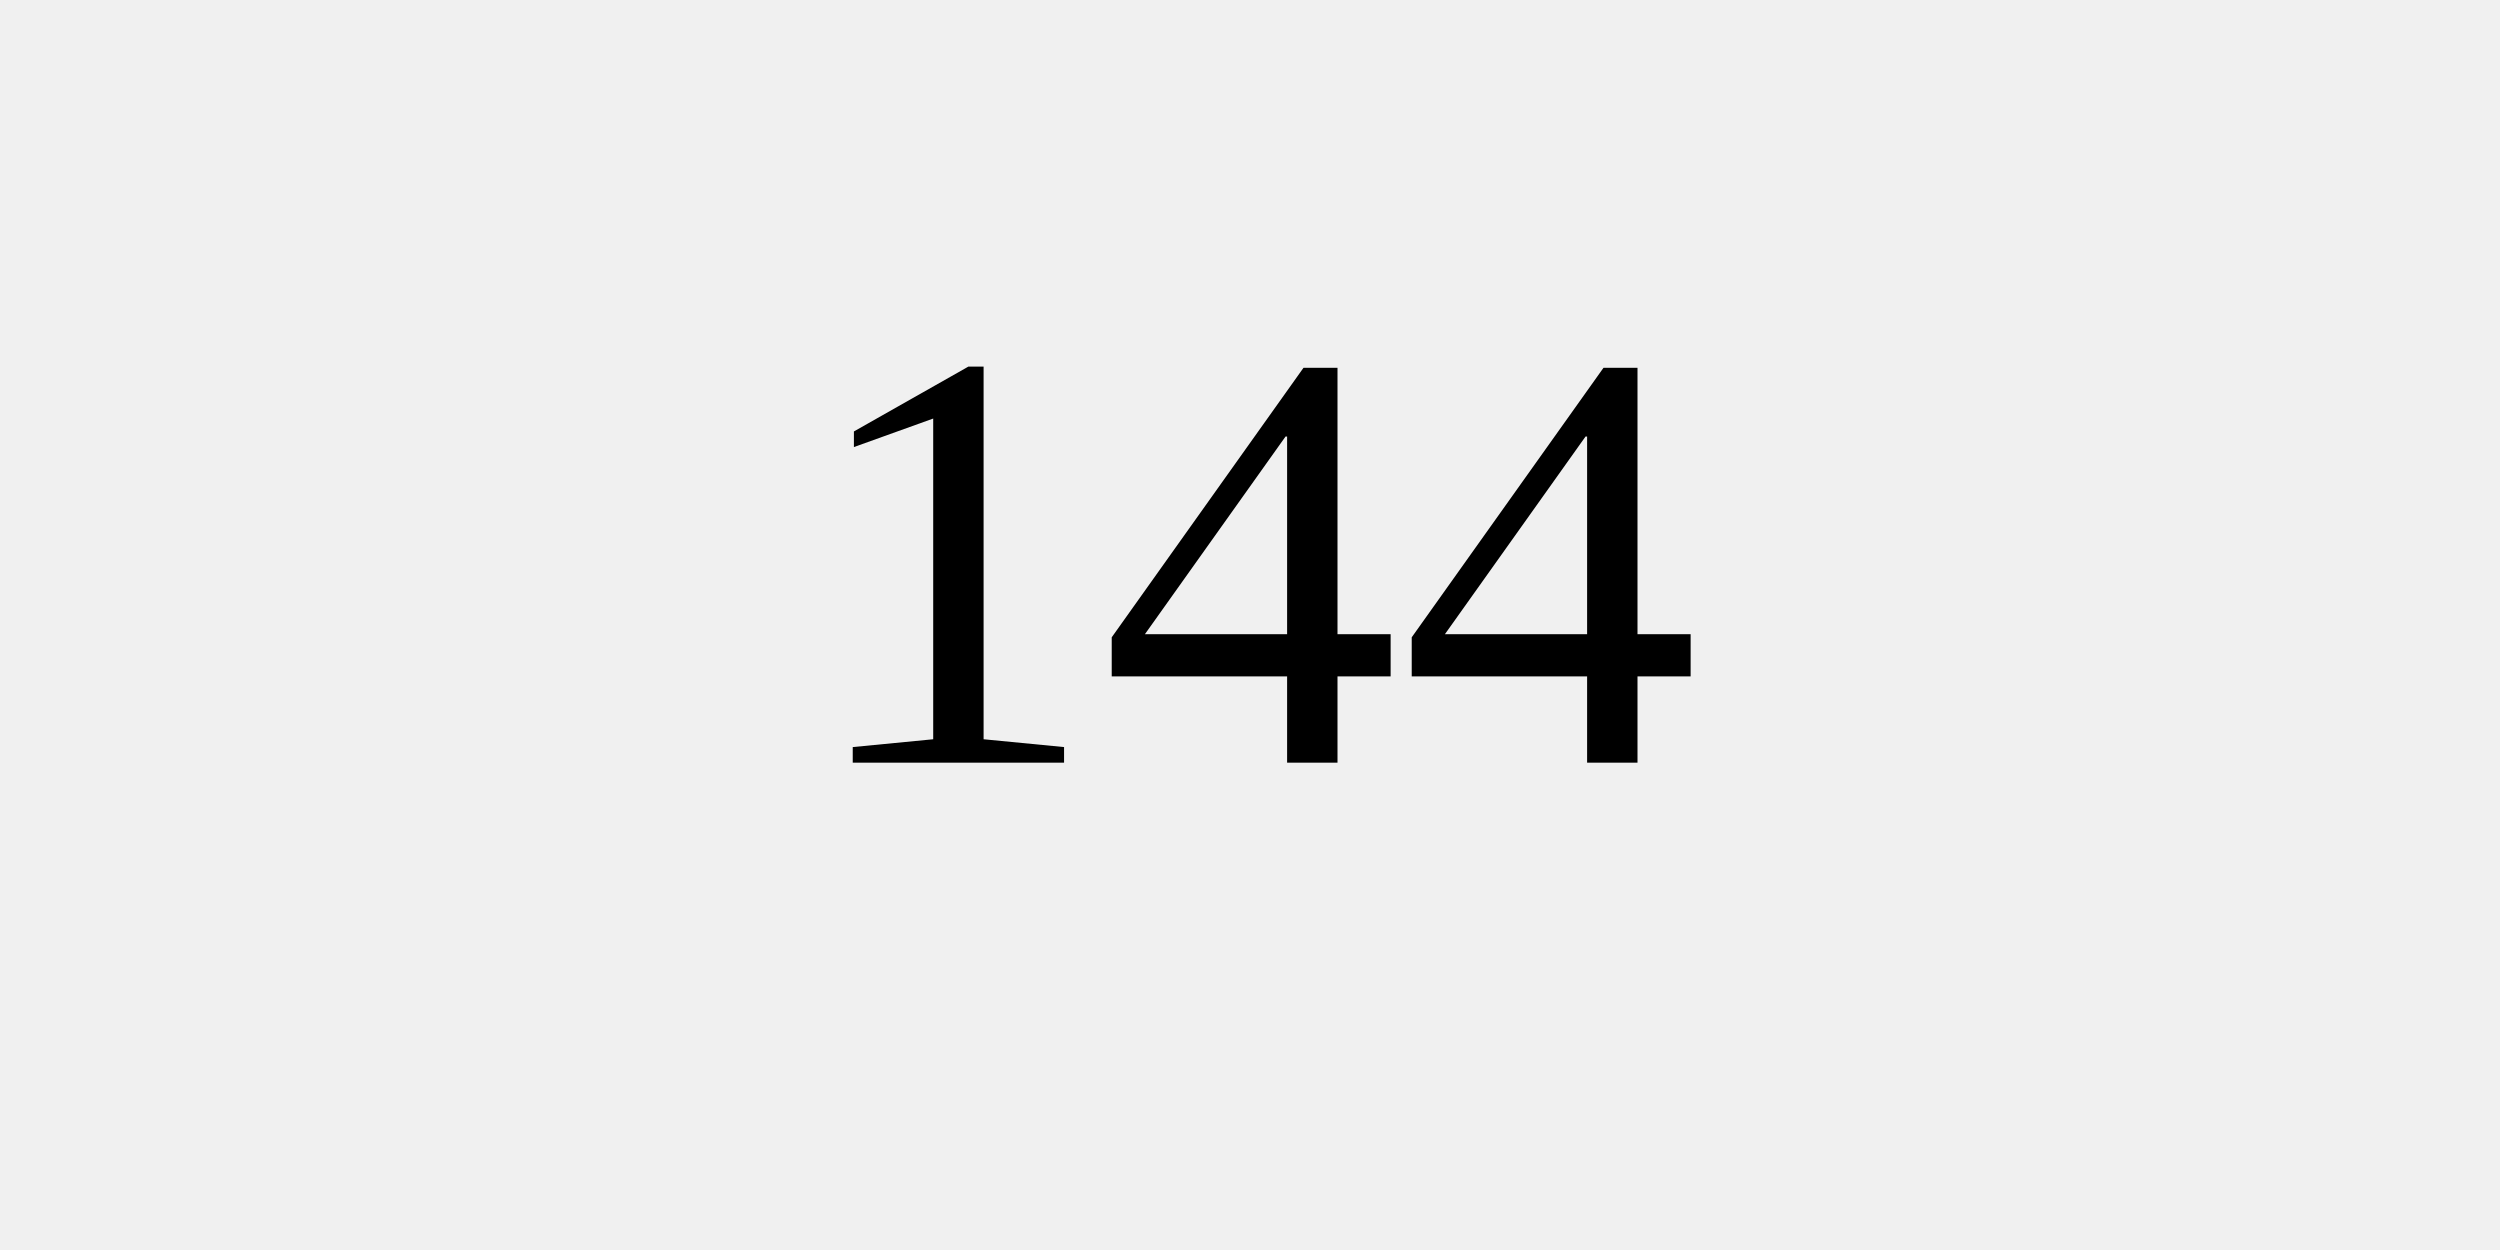
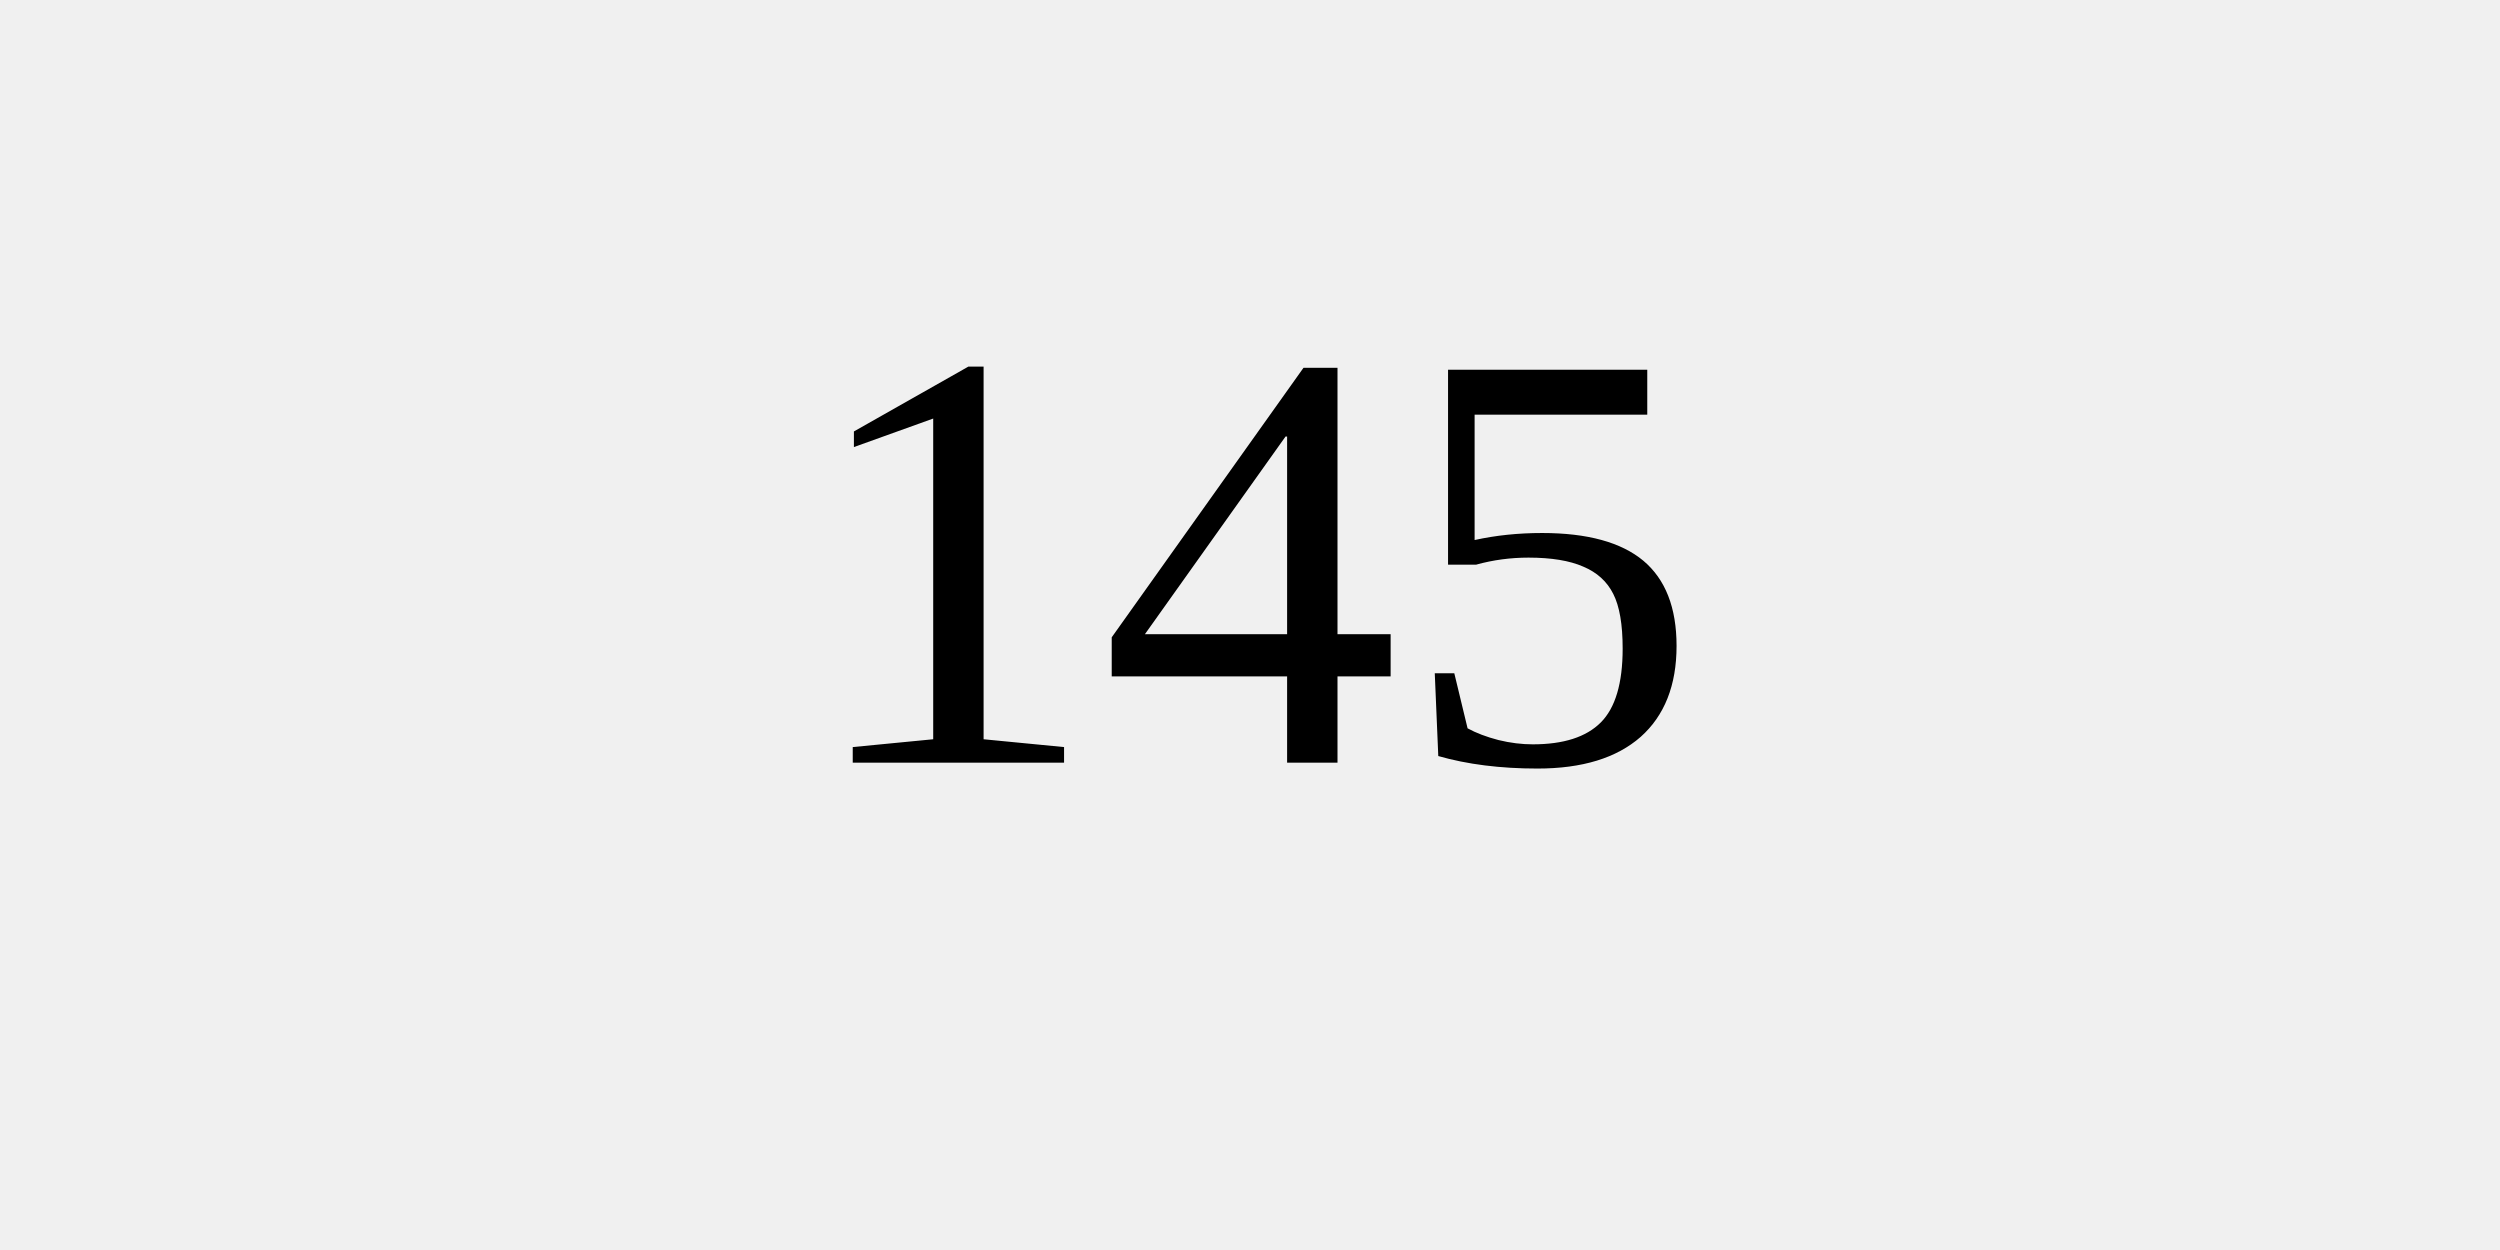
<svg xmlns="http://www.w3.org/2000/svg" width="100" height="50">
  <rect width="100%" height="100%" fill="#f0f0f0" />
-   <text x="50%" y="50%" dominant-baseline="middle" text-anchor="middle" font-size="24">144</text>
+   <text x="50%" y="50%" dominant-baseline="middle" text-anchor="middle" font-size="24">145</text>
</svg>
